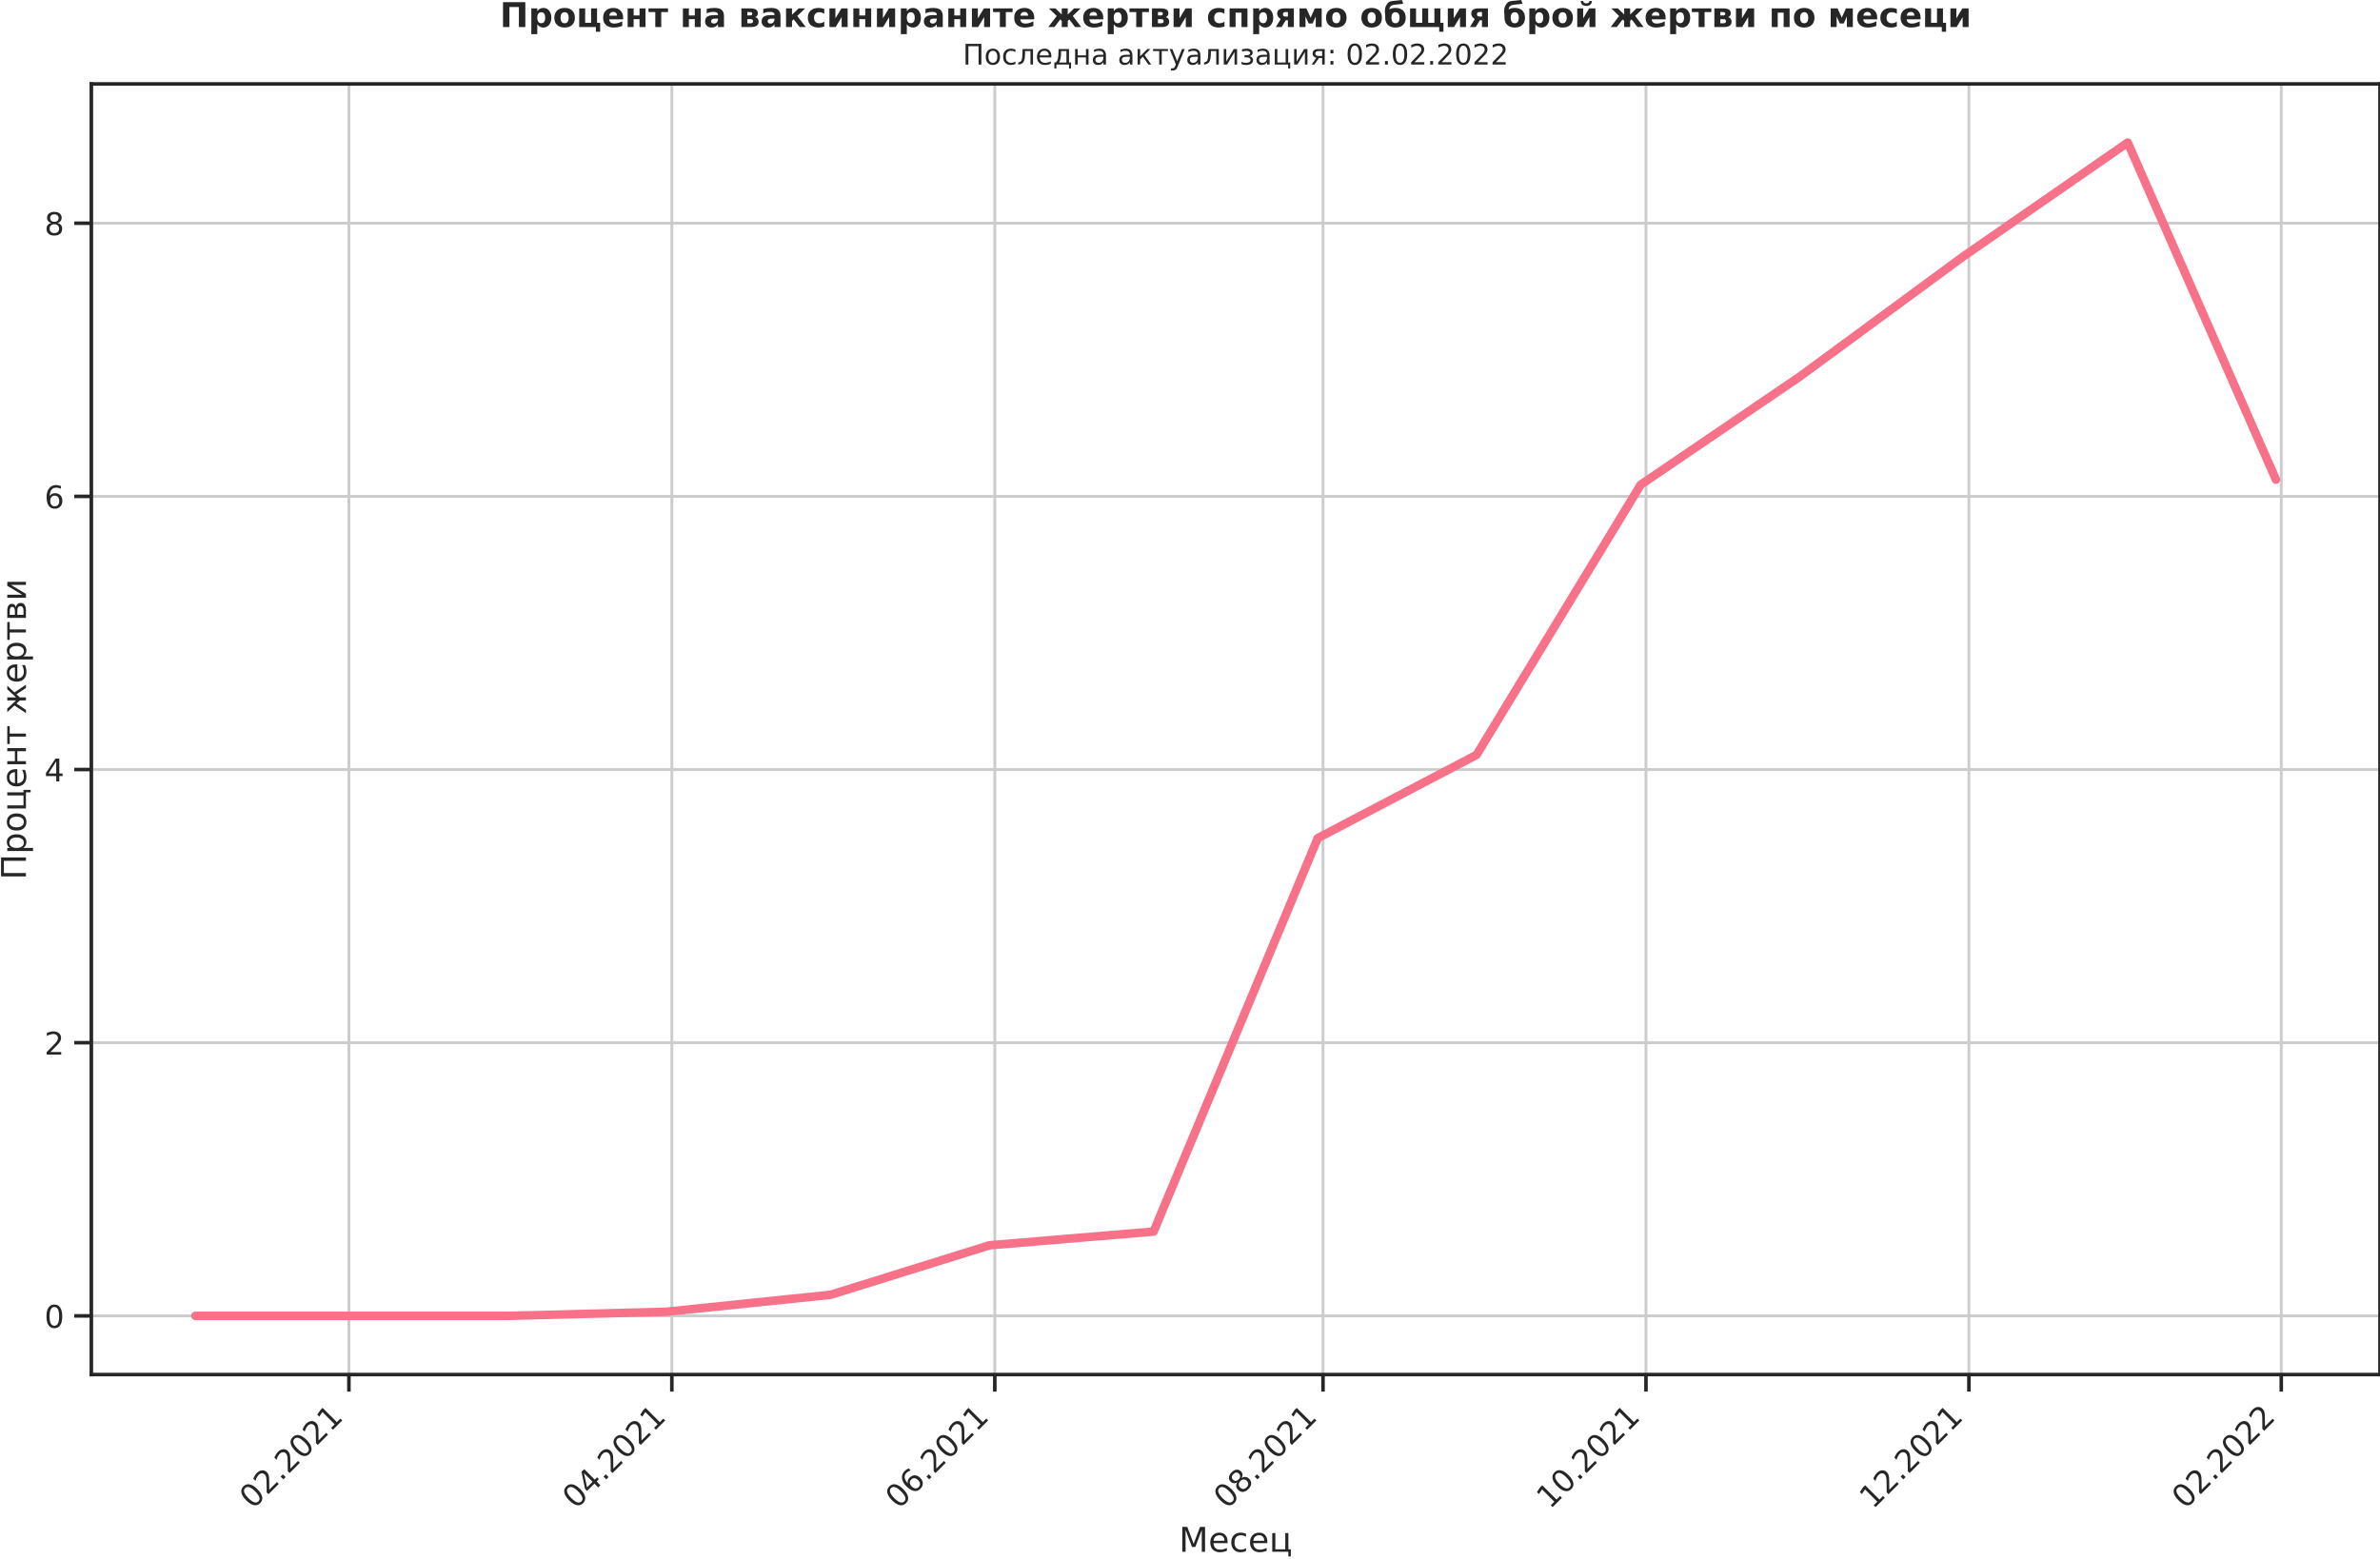
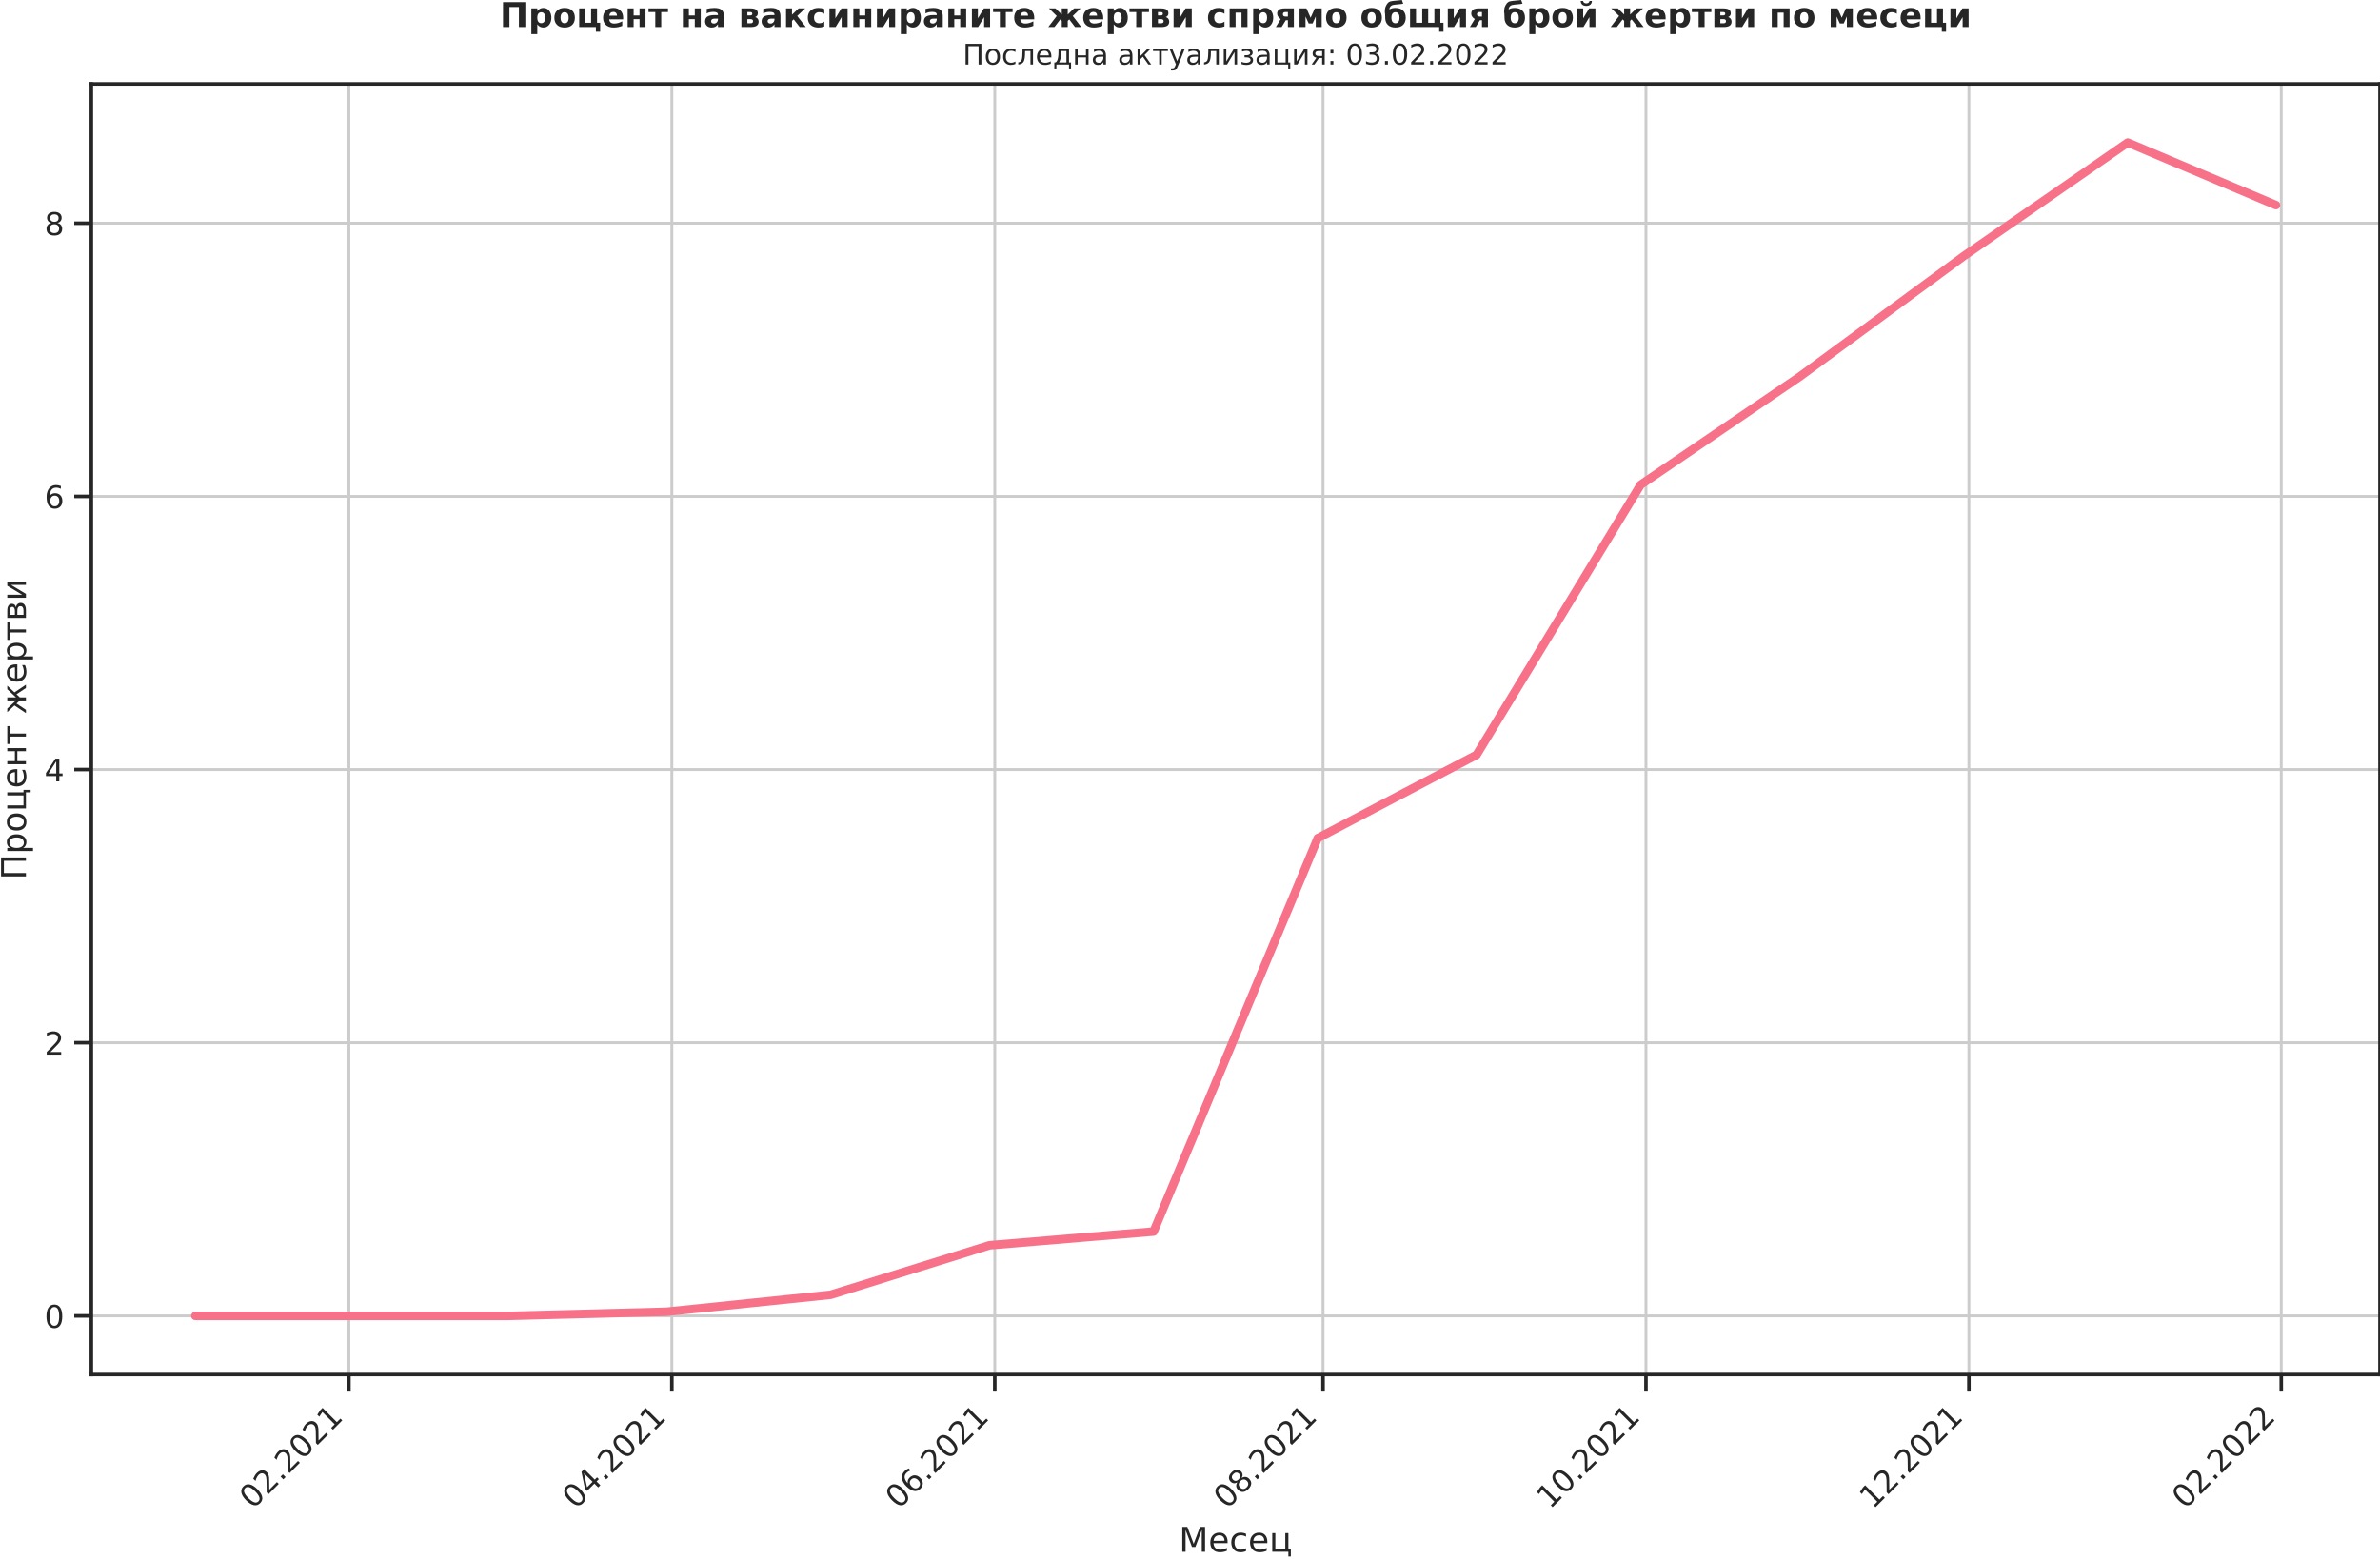
<svg xmlns="http://www.w3.org/2000/svg" xmlns:xlink="http://www.w3.org/1999/xlink" width="836.712pt" height="548.16pt" viewBox="0 0 836.712 548.16" version="1.1">
  <defs>
    <style type="text/css">*{stroke-linejoin: round; stroke-linecap: butt}</style>
  </defs>
  <g id="figure_1">
    <g id="patch_1">
-       <path d="M 0 548.16  L 836.712 548.16  L 836.712 0  L 0 0  L 0 548.16  z " style="fill: none" />
+       <path d="M -0 548.16  L 836.712 548.16  L 836.712 0  L -0 0  L -0 548.16  z " style="fill: none" />
    </g>
    <g id="axes_1">
      <g id="patch_2">
        <path d="M 32.112 483.354  L 836.712 483.354  L 836.712 29.51  L 32.112 29.51  L 32.112 483.354  z " style="fill: none" />
      </g>
      <g id="matplotlib.axis_1">
        <g id="xtick_1">
          <g id="line2d_1">
-             <path d="M 122.66 483.354  L 122.66 29.51  " clip-path="url(#p4690efb957)" style="fill: none; stroke: #cccccc; stroke-linecap: round" />
+             <path d="M 122.66 483.354  L 122.66 29.51  " clip-path="url(#p7718b9680e)" style="fill: none; stroke: #cccccc; stroke-linecap: round" />
          </g>
          <g id="line2d_2">
            <defs>
-               <path id="m6acdca058c" d="M 0 0  L 0 6  " style="stroke: #262626; stroke-width: 1.25" />
+               <path id="m97bc5e08f8" d="M 0 0  L 0 6  " style="stroke: #262626; stroke-width: 1.25" />
            </defs>
            <g>
-               <use xlink:href="#m6acdca058c" x="122.66" y="483.354" style="fill: #262626; stroke: #262626; stroke-width: 1.25" />
+               <use xlink:href="#m97bc5e08f8" x="122.66" y="483.354" style="fill: #262626; stroke: #262626; stroke-width: 1.25" />
            </g>
          </g>
          <g id="text_1">
            <g style="fill: #262626" transform="translate(88.87744 530.929)rotate(-45)scale(0.11 -0.11)">
              <defs>
                <path id="DejaVuSans-30" d="M 2034 4250  Q 1547 4250 1301 3770  Q 1056 3291 1056 2328  Q 1056 1369 1301 889  Q 1547 409 2034 409  Q 2525 409 2770 889  Q 3016 1369 3016 2328  Q 3016 3291 2770 3770  Q 2525 4250 2034 4250  z M 2034 4750  Q 2819 4750 3233 4129  Q 3647 3509 3647 2328  Q 3647 1150 3233 529  Q 2819 -91 2034 -91  Q 1250 -91 836 529  Q 422 1150 422 2328  Q 422 3509 836 4129  Q 1250 4750 2034 4750  z " transform="scale(0.015625)" />
                <path id="DejaVuSans-32" d="M 1228 531  L 3431 531  L 3431 0  L 469 0  L 469 531  Q 828 903 1448 1529  Q 2069 2156 2228 2338  Q 2531 2678 2651 2914  Q 2772 3150 2772 3378  Q 2772 3750 2511 3984  Q 2250 4219 1831 4219  Q 1534 4219 1204 4116  Q 875 4013 500 3803  L 500 4441  Q 881 4594 1212 4672  Q 1544 4750 1819 4750  Q 2544 4750 2975 4387  Q 3406 4025 3406 3419  Q 3406 3131 3298 2873  Q 3191 2616 2906 2266  Q 2828 2175 2409 1742  Q 1991 1309 1228 531  z " transform="scale(0.015625)" />
                <path id="DejaVuSans-2e" d="M 684 794  L 1344 794  L 1344 0  L 684 0  L 684 794  z " transform="scale(0.015625)" />
                <path id="DejaVuSans-31" d="M 794 531  L 1825 531  L 1825 4091  L 703 3866  L 703 4441  L 1819 4666  L 2450 4666  L 2450 531  L 3481 531  L 3481 0  L 794 0  L 794 531  z " transform="scale(0.015625)" />
              </defs>
              <use xlink:href="#DejaVuSans-30" />
              <use xlink:href="#DejaVuSans-32" x="63.623" />
              <use xlink:href="#DejaVuSans-2e" x="127.246" />
              <use xlink:href="#DejaVuSans-32" x="159.033" />
              <use xlink:href="#DejaVuSans-30" x="222.656" />
              <use xlink:href="#DejaVuSans-32" x="286.279" />
              <use xlink:href="#DejaVuSans-31" x="349.902" />
            </g>
          </g>
        </g>
        <g id="xtick_2">
          <g id="line2d_3">
-             <path d="M 236.194 483.354  L 236.194 29.51  " clip-path="url(#p4690efb957)" style="fill: none; stroke: #cccccc; stroke-linecap: round" />
+             <path d="M 236.194 483.354  L 236.194 29.51  " clip-path="url(#p7718b9680e)" style="fill: none; stroke: #cccccc; stroke-linecap: round" />
          </g>
          <g id="line2d_4">
            <g>
-               <use xlink:href="#m6acdca058c" x="236.194" y="483.354" style="fill: #262626; stroke: #262626; stroke-width: 1.25" />
+               <use xlink:href="#m97bc5e08f8" x="236.194" y="483.354" style="fill: #262626; stroke: #262626; stroke-width: 1.25" />
            </g>
          </g>
          <g id="text_2">
            <g style="fill: #262626" transform="translate(202.4111 530.929)rotate(-45)scale(0.11 -0.11)">
              <defs>
                <path id="DejaVuSans-34" d="M 2419 4116  L 825 1625  L 2419 1625  L 2419 4116  z M 2253 4666  L 3047 4666  L 3047 1625  L 3713 1625  L 3713 1100  L 3047 1100  L 3047 0  L 2419 0  L 2419 1100  L 313 1100  L 313 1709  L 2253 4666  z " transform="scale(0.015625)" />
              </defs>
              <use xlink:href="#DejaVuSans-30" />
              <use xlink:href="#DejaVuSans-34" x="63.623" />
              <use xlink:href="#DejaVuSans-2e" x="127.246" />
              <use xlink:href="#DejaVuSans-32" x="159.033" />
              <use xlink:href="#DejaVuSans-30" x="222.656" />
              <use xlink:href="#DejaVuSans-32" x="286.279" />
              <use xlink:href="#DejaVuSans-31" x="349.902" />
            </g>
          </g>
        </g>
        <g id="xtick_3">
          <g id="line2d_5">
-             <path d="M 349.728 483.354  L 349.728 29.51  " clip-path="url(#p4690efb957)" style="fill: none; stroke: #cccccc; stroke-linecap: round" />
+             <path d="M 349.728 483.354  L 349.728 29.51  " clip-path="url(#p7718b9680e)" style="fill: none; stroke: #cccccc; stroke-linecap: round" />
          </g>
          <g id="line2d_6">
            <g>
-               <use xlink:href="#m6acdca058c" x="349.728" y="483.354" style="fill: #262626; stroke: #262626; stroke-width: 1.25" />
+               <use xlink:href="#m97bc5e08f8" x="349.728" y="483.354" style="fill: #262626; stroke: #262626; stroke-width: 1.25" />
            </g>
          </g>
          <g id="text_3">
            <g style="fill: #262626" transform="translate(315.9448 530.929)rotate(-45)scale(0.11 -0.11)">
              <defs>
                <path id="DejaVuSans-36" d="M 2113 2584  Q 1688 2584 1439 2293  Q 1191 2003 1191 1497  Q 1191 994 1439 701  Q 1688 409 2113 409  Q 2538 409 2786 701  Q 3034 994 3034 1497  Q 3034 2003 2786 2293  Q 2538 2584 2113 2584  z M 3366 4563  L 3366 3988  Q 3128 4100 2886 4159  Q 2644 4219 2406 4219  Q 1781 4219 1451 3797  Q 1122 3375 1075 2522  Q 1259 2794 1537 2939  Q 1816 3084 2150 3084  Q 2853 3084 3261 2657  Q 3669 2231 3669 1497  Q 3669 778 3244 343  Q 2819 -91 2113 -91  Q 1303 -91 875 529  Q 447 1150 447 2328  Q 447 3434 972 4092  Q 1497 4750 2381 4750  Q 2619 4750 2861 4703  Q 3103 4656 3366 4563  z " transform="scale(0.015625)" />
              </defs>
              <use xlink:href="#DejaVuSans-30" />
              <use xlink:href="#DejaVuSans-36" x="63.623" />
              <use xlink:href="#DejaVuSans-2e" x="127.246" />
              <use xlink:href="#DejaVuSans-32" x="159.033" />
              <use xlink:href="#DejaVuSans-30" x="222.656" />
              <use xlink:href="#DejaVuSans-32" x="286.279" />
              <use xlink:href="#DejaVuSans-31" x="349.902" />
            </g>
          </g>
        </g>
        <g id="xtick_4">
          <g id="line2d_7">
-             <path d="M 465.122 483.354  L 465.122 29.51  " clip-path="url(#p4690efb957)" style="fill: none; stroke: #cccccc; stroke-linecap: round" />
+             <path d="M 465.122 483.354  L 465.122 29.51  " clip-path="url(#p7718b9680e)" style="fill: none; stroke: #cccccc; stroke-linecap: round" />
          </g>
          <g id="line2d_8">
            <g>
-               <use xlink:href="#m6acdca058c" x="465.122" y="483.354" style="fill: #262626; stroke: #262626; stroke-width: 1.25" />
+               <use xlink:href="#m97bc5e08f8" x="465.122" y="483.354" style="fill: #262626; stroke: #262626; stroke-width: 1.25" />
            </g>
          </g>
          <g id="text_4">
            <g style="fill: #262626" transform="translate(431.3396 530.929)rotate(-45)scale(0.11 -0.11)">
              <defs>
                <path id="DejaVuSans-38" d="M 2034 2216  Q 1584 2216 1326 1975  Q 1069 1734 1069 1313  Q 1069 891 1326 650  Q 1584 409 2034 409  Q 2484 409 2743 651  Q 3003 894 3003 1313  Q 3003 1734 2745 1975  Q 2488 2216 2034 2216  z M 1403 2484  Q 997 2584 770 2862  Q 544 3141 544 3541  Q 544 4100 942 4425  Q 1341 4750 2034 4750  Q 2731 4750 3128 4425  Q 3525 4100 3525 3541  Q 3525 3141 3298 2862  Q 3072 2584 2669 2484  Q 3125 2378 3379 2068  Q 3634 1759 3634 1313  Q 3634 634 3220 271  Q 2806 -91 2034 -91  Q 1263 -91 848 271  Q 434 634 434 1313  Q 434 1759 690 2068  Q 947 2378 1403 2484  z M 1172 3481  Q 1172 3119 1398 2916  Q 1625 2713 2034 2713  Q 2441 2713 2670 2916  Q 2900 3119 2900 3481  Q 2900 3844 2670 4047  Q 2441 4250 2034 4250  Q 1625 4250 1398 4047  Q 1172 3844 1172 3481  z " transform="scale(0.015625)" />
              </defs>
              <use xlink:href="#DejaVuSans-30" />
              <use xlink:href="#DejaVuSans-38" x="63.623" />
              <use xlink:href="#DejaVuSans-2e" x="127.246" />
              <use xlink:href="#DejaVuSans-32" x="159.033" />
              <use xlink:href="#DejaVuSans-30" x="222.656" />
              <use xlink:href="#DejaVuSans-32" x="286.279" />
              <use xlink:href="#DejaVuSans-31" x="349.902" />
            </g>
          </g>
        </g>
        <g id="xtick_5">
          <g id="line2d_9">
-             <path d="M 578.656 483.354  L 578.656 29.51  " clip-path="url(#p4690efb957)" style="fill: none; stroke: #cccccc; stroke-linecap: round" />
+             <path d="M 578.656 483.354  L 578.656 29.51  " clip-path="url(#p7718b9680e)" style="fill: none; stroke: #cccccc; stroke-linecap: round" />
          </g>
          <g id="line2d_10">
            <g>
-               <use xlink:href="#m6acdca058c" x="578.656" y="483.354" style="fill: #262626; stroke: #262626; stroke-width: 1.25" />
+               <use xlink:href="#m97bc5e08f8" x="578.656" y="483.354" style="fill: #262626; stroke: #262626; stroke-width: 1.25" />
            </g>
          </g>
          <g id="text_5">
            <g style="fill: #262626" transform="translate(544.8733 530.929)rotate(-45)scale(0.11 -0.11)">
              <use xlink:href="#DejaVuSans-31" />
              <use xlink:href="#DejaVuSans-30" x="63.623" />
              <use xlink:href="#DejaVuSans-2e" x="127.246" />
              <use xlink:href="#DejaVuSans-32" x="159.033" />
              <use xlink:href="#DejaVuSans-30" x="222.656" />
              <use xlink:href="#DejaVuSans-32" x="286.279" />
              <use xlink:href="#DejaVuSans-31" x="349.902" />
            </g>
          </g>
        </g>
        <g id="xtick_6">
          <g id="line2d_11">
-             <path d="M 692.19 483.354  L 692.19 29.51  " clip-path="url(#p4690efb957)" style="fill: none; stroke: #cccccc; stroke-linecap: round" />
+             <path d="M 692.19 483.354  L 692.19 29.51  " clip-path="url(#p7718b9680e)" style="fill: none; stroke: #cccccc; stroke-linecap: round" />
          </g>
          <g id="line2d_12">
            <g>
-               <use xlink:href="#m6acdca058c" x="692.19" y="483.354" style="fill: #262626; stroke: #262626; stroke-width: 1.25" />
+               <use xlink:href="#m97bc5e08f8" x="692.19" y="483.354" style="fill: #262626; stroke: #262626; stroke-width: 1.25" />
            </g>
          </g>
          <g id="text_6">
            <g style="fill: #262626" transform="translate(658.4069 530.929)rotate(-45)scale(0.11 -0.11)">
              <use xlink:href="#DejaVuSans-31" />
              <use xlink:href="#DejaVuSans-32" x="63.623" />
              <use xlink:href="#DejaVuSans-2e" x="127.246" />
              <use xlink:href="#DejaVuSans-32" x="159.033" />
              <use xlink:href="#DejaVuSans-30" x="222.656" />
              <use xlink:href="#DejaVuSans-32" x="286.279" />
              <use xlink:href="#DejaVuSans-31" x="349.902" />
            </g>
          </g>
        </g>
        <g id="xtick_7">
          <g id="line2d_13">
-             <path d="M 802.001 483.354  L 802.001 29.51  " clip-path="url(#p4690efb957)" style="fill: none; stroke: #cccccc; stroke-linecap: round" />
+             <path d="M 802.001 483.354  L 802.001 29.51  " clip-path="url(#p7718b9680e)" style="fill: none; stroke: #cccccc; stroke-linecap: round" />
          </g>
          <g id="line2d_14">
            <g>
-               <use xlink:href="#m6acdca058c" x="802.001" y="483.354" style="fill: #262626; stroke: #262626; stroke-width: 1.25" />
+               <use xlink:href="#m97bc5e08f8" x="802.001" y="483.354" style="fill: #262626; stroke: #262626; stroke-width: 1.25" />
            </g>
          </g>
          <g id="text_7">
            <g style="fill: #262626" transform="translate(768.2182 530.929)rotate(-45)scale(0.11 -0.11)">
              <use xlink:href="#DejaVuSans-30" />
              <use xlink:href="#DejaVuSans-32" x="63.623" />
              <use xlink:href="#DejaVuSans-2e" x="127.246" />
              <use xlink:href="#DejaVuSans-32" x="159.033" />
              <use xlink:href="#DejaVuSans-30" x="222.656" />
              <use xlink:href="#DejaVuSans-32" x="286.279" />
              <use xlink:href="#DejaVuSans-32" x="349.902" />
            </g>
          </g>
        </g>
        <g id="text_8">
          <g style="fill: #262626" transform="translate(414.4691 545.6648)scale(0.12 -0.12)">
            <defs>
              <path id="DejaVuSans-41c" d="M 628 4666  L 1569 4666  L 2759 1491  L 3956 4666  L 4897 4666  L 4897 0  L 4281 0  L 4281 4097  L 3078 897  L 2444 897  L 1241 4097  L 1241 0  L 628 0  L 628 4666  z " transform="scale(0.015625)" />
              <path id="DejaVuSans-435" d="M 3597 1894  L 3597 1613  L 953 1613  Q 991 1019 1311 708  Q 1631 397 2203 397  Q 2534 397 2845 478  Q 3156 559 3463 722  L 3463 178  Q 3153 47 2828 -22  Q 2503 -91 2169 -91  Q 1331 -91 842 396  Q 353 884 353 1716  Q 353 2575 817 3079  Q 1281 3584 2069 3584  Q 2775 3584 3186 3129  Q 3597 2675 3597 1894  z M 3022 2063  Q 3016 2534 2758 2815  Q 2500 3097 2075 3097  Q 1594 3097 1305 2825  Q 1016 2553 972 2059  L 3022 2063  z " transform="scale(0.015625)" />
              <path id="DejaVuSans-441" d="M 3122 3366  L 3122 2828  Q 2878 2963 2633 3030  Q 2388 3097 2138 3097  Q 1578 3097 1268 2742  Q 959 2388 959 1747  Q 959 1106 1268 751  Q 1578 397 2138 397  Q 2388 397 2633 464  Q 2878 531 3122 666  L 3122 134  Q 2881 22 2623 -34  Q 2366 -91 2075 -91  Q 1284 -91 818 406  Q 353 903 353 1747  Q 353 2603 823 3093  Q 1294 3584 2113 3584  Q 2378 3584 2631 3529  Q 2884 3475 3122 3366  z " transform="scale(0.015625)" />
              <path id="DejaVuSans-446" d="M 3603 0  L 581 0  L 581 3500  L 1159 3500  L 1159 459  L 3025 459  L 3025 3500  L 3603 3500  L 3603 459  L 4063 459  L 4063 -884  L 3603 -884  L 3603 0  z " transform="scale(0.015625)" />
            </defs>
            <use xlink:href="#DejaVuSans-41c" />
            <use xlink:href="#DejaVuSans-435" x="86.279" />
            <use xlink:href="#DejaVuSans-441" x="147.803" />
            <use xlink:href="#DejaVuSans-435" x="202.783" />
            <use xlink:href="#DejaVuSans-446" x="264.307" />
          </g>
        </g>
      </g>
      <g id="matplotlib.axis_2">
        <g id="ytick_1">
          <g id="line2d_15">
-             <path d="M 32.112 462.724  L 836.712 462.724  " clip-path="url(#p4690efb957)" style="fill: none; stroke: #cccccc; stroke-linecap: round" />
+             <path d="M 32.112 462.724  L 836.712 462.724  " clip-path="url(#p7718b9680e)" style="fill: none; stroke: #cccccc; stroke-linecap: round" />
          </g>
          <g id="line2d_16">
            <defs>
-               <path id="m2f43f74f07" d="M 0 0  L -6 0  " style="stroke: #262626; stroke-width: 1.25" />
+               <path id="m92b6f3d26e" d="M 0 0  L -6 0  " style="stroke: #262626; stroke-width: 1.25" />
            </defs>
            <g>
-               <use xlink:href="#m2f43f74f07" x="32.112" y="462.724" style="fill: #262626; stroke: #262626; stroke-width: 1.25" />
+               <use xlink:href="#m92b6f3d26e" x="32.112" y="462.724" style="fill: #262626; stroke: #262626; stroke-width: 1.25" />
            </g>
          </g>
          <g id="text_9">
            <g style="fill: #262626" transform="translate(15.61375 466.9035)scale(0.11 -0.11)">
              <use xlink:href="#DejaVuSans-30" />
            </g>
          </g>
        </g>
        <g id="ytick_2">
          <g id="line2d_17">
-             <path d="M 32.112 366.666  L 836.712 366.666  " clip-path="url(#p4690efb957)" style="fill: none; stroke: #cccccc; stroke-linecap: round" />
+             <path d="M 32.112 366.666  L 836.712 366.666  " clip-path="url(#p7718b9680e)" style="fill: none; stroke: #cccccc; stroke-linecap: round" />
          </g>
          <g id="line2d_18">
            <g>
-               <use xlink:href="#m2f43f74f07" x="32.112" y="366.666" style="fill: #262626; stroke: #262626; stroke-width: 1.25" />
+               <use xlink:href="#m92b6f3d26e" x="32.112" y="366.666" style="fill: #262626; stroke: #262626; stroke-width: 1.25" />
            </g>
          </g>
          <g id="text_10">
            <g style="fill: #262626" transform="translate(15.61375 370.8453)scale(0.11 -0.11)">
              <use xlink:href="#DejaVuSans-32" />
            </g>
          </g>
        </g>
        <g id="ytick_3">
          <g id="line2d_19">
-             <path d="M 32.112 270.608  L 836.712 270.608  " clip-path="url(#p4690efb957)" style="fill: none; stroke: #cccccc; stroke-linecap: round" />
+             <path d="M 32.112 270.608  L 836.712 270.608  " clip-path="url(#p7718b9680e)" style="fill: none; stroke: #cccccc; stroke-linecap: round" />
          </g>
          <g id="line2d_20">
            <g>
-               <use xlink:href="#m2f43f74f07" x="32.112" y="270.608" style="fill: #262626; stroke: #262626; stroke-width: 1.25" />
+               <use xlink:href="#m92b6f3d26e" x="32.112" y="270.608" style="fill: #262626; stroke: #262626; stroke-width: 1.25" />
            </g>
          </g>
          <g id="text_11">
            <g style="fill: #262626" transform="translate(15.61375 274.787)scale(0.11 -0.11)">
              <use xlink:href="#DejaVuSans-34" />
            </g>
          </g>
        </g>
        <g id="ytick_4">
          <g id="line2d_21">
-             <path d="M 32.112 174.55  L 836.712 174.55  " clip-path="url(#p4690efb957)" style="fill: none; stroke: #cccccc; stroke-linecap: round" />
+             <path d="M 32.112 174.55  L 836.712 174.55  " clip-path="url(#p7718b9680e)" style="fill: none; stroke: #cccccc; stroke-linecap: round" />
          </g>
          <g id="line2d_22">
            <g>
-               <use xlink:href="#m2f43f74f07" x="32.112" y="174.55" style="fill: #262626; stroke: #262626; stroke-width: 1.25" />
+               <use xlink:href="#m92b6f3d26e" x="32.112" y="174.55" style="fill: #262626; stroke: #262626; stroke-width: 1.25" />
            </g>
          </g>
          <g id="text_12">
            <g style="fill: #262626" transform="translate(15.61375 178.7287)scale(0.11 -0.11)">
              <use xlink:href="#DejaVuSans-36" />
            </g>
          </g>
        </g>
        <g id="ytick_5">
          <g id="line2d_23">
-             <path d="M 32.112 78.491  L 836.712 78.491  " clip-path="url(#p4690efb957)" style="fill: none; stroke: #cccccc; stroke-linecap: round" />
+             <path d="M 32.112 78.491  L 836.712 78.491  " clip-path="url(#p7718b9680e)" style="fill: none; stroke: #cccccc; stroke-linecap: round" />
          </g>
          <g id="line2d_24">
            <g>
-               <use xlink:href="#m2f43f74f07" x="32.112" y="78.491" style="fill: #262626; stroke: #262626; stroke-width: 1.25" />
+               <use xlink:href="#m92b6f3d26e" x="32.112" y="78.491" style="fill: #262626; stroke: #262626; stroke-width: 1.25" />
            </g>
          </g>
          <g id="text_13">
            <g style="fill: #262626" transform="translate(15.61375 82.6704)scale(0.11 -0.11)">
              <use xlink:href="#DejaVuSans-38" />
            </g>
          </g>
        </g>
        <g id="text_14">
          <g style="fill: #262626" transform="translate(9.118125 309.3612)rotate(-90)scale(0.12 -0.12)">
            <defs>
              <path id="DejaVuSans-41f" d="M 4184 4666  L 4184 0  L 3553 0  L 3553 4134  L 1259 4134  L 1259 0  L 628 0  L 628 4666  L 4184 4666  z " transform="scale(0.015625)" />
              <path id="DejaVuSans-440" d="M 1159 525  L 1159 -1331  L 581 -1331  L 581 3500  L 1159 3500  L 1159 2969  Q 1341 3281 1617 3432  Q 1894 3584 2278 3584  Q 2916 3584 3314 3078  Q 3713 2572 3713 1747  Q 3713 922 3314 415  Q 2916 -91 2278 -91  Q 1894 -91 1617 61  Q 1341 213 1159 525  z M 3116 1747  Q 3116 2381 2855 2742  Q 2594 3103 2138 3103  Q 1681 3103 1420 2742  Q 1159 2381 1159 1747  Q 1159 1113 1420 752  Q 1681 391 2138 391  Q 2594 391 2855 752  Q 3116 1113 3116 1747  z " transform="scale(0.015625)" />
              <path id="DejaVuSans-43e" d="M 1959 3097  Q 1497 3097 1228 2736  Q 959 2375 959 1747  Q 959 1119 1226 758  Q 1494 397 1959 397  Q 2419 397 2687 759  Q 2956 1122 2956 1747  Q 2956 2369 2687 2733  Q 2419 3097 1959 3097  z M 1959 3584  Q 2709 3584 3137 3096  Q 3566 2609 3566 1747  Q 3566 888 3137 398  Q 2709 -91 1959 -91  Q 1206 -91 779 398  Q 353 888 353 1747  Q 353 2609 779 3096  Q 1206 3584 1959 3584  z " transform="scale(0.015625)" />
              <path id="DejaVuSans-43d" d="M 581 3500  L 1159 3500  L 1159 2072  L 3025 2072  L 3025 3500  L 3603 3500  L 3603 0  L 3025 0  L 3025 1613  L 1159 1613  L 1159 0  L 581 0  L 581 3500  z " transform="scale(0.015625)" />
              <path id="DejaVuSans-442" d="M 188 3500  L 3541 3500  L 3541 3041  L 2147 3041  L 2147 0  L 1581 0  L 1581 3041  L 188 3041  L 188 3500  z " transform="scale(0.015625)" />
              <path id="DejaVuSans-20" transform="scale(0.015625)" />
              <path id="DejaVuSans-436" d="M 2597 3500  L 3169 3500  L 3169 1856  L 4697 3500  L 5366 3500  L 4109 2153  L 5547 0  L 4931 0  L 3753 1769  L 3169 1141  L 3169 0  L 2597 0  L 2597 1141  L 2013 1769  L 834 0  L 219 0  L 1656 2153  L 400 3500  L 1069 3500  L 2597 1856  L 2597 3500  z " transform="scale(0.015625)" />
              <path id="DejaVuSans-432" d="M 1156 1613  L 1156 459  L 1975 459  Q 2369 459 2575 607  Q 2781 756 2781 1038  Q 2781 1319 2575 1466  Q 2369 1613 1975 1613  L 1156 1613  z M 1156 3041  L 1156 2072  L 1913 2072  Q 2238 2072 2444 2201  Q 2650 2331 2650 2563  Q 2650 2794 2444 2917  Q 2238 3041 1913 3041  L 1156 3041  z M 581 3500  L 1950 3500  Q 2566 3500 2897 3275  Q 3228 3050 3228 2634  Q 3228 2313 3059 2123  Q 2891 1934 2559 1888  Q 2956 1813 3175 1575  Q 3394 1338 3394 981  Q 3394 513 3033 256  Q 2672 0 2003 0  L 581 0  L 581 3500  z " transform="scale(0.015625)" />
              <path id="DejaVuSans-438" d="M 3578 3500  L 3578 0  L 3006 0  L 3006 2809  L 1319 0  L 581 0  L 581 3500  L 1153 3500  L 1153 697  L 2838 3500  L 3578 3500  z " transform="scale(0.015625)" />
            </defs>
            <use xlink:href="#DejaVuSans-41f" />
            <use xlink:href="#DejaVuSans-440" x="75.195" />
            <use xlink:href="#DejaVuSans-43e" x="138.672" />
            <use xlink:href="#DejaVuSans-446" x="199.854" />
            <use xlink:href="#DejaVuSans-435" x="267.92" />
            <use xlink:href="#DejaVuSans-43d" x="329.443" />
            <use xlink:href="#DejaVuSans-442" x="394.824" />
            <use xlink:href="#DejaVuSans-20" x="453.076" />
            <use xlink:href="#DejaVuSans-436" x="484.863" />
            <use xlink:href="#DejaVuSans-435" x="574.951" />
            <use xlink:href="#DejaVuSans-440" x="636.475" />
            <use xlink:href="#DejaVuSans-442" x="699.951" />
            <use xlink:href="#DejaVuSans-432" x="758.203" />
            <use xlink:href="#DejaVuSans-438" x="817.139" />
          </g>
        </g>
      </g>
      <g id="line2d_25">
-         <path d="M 68.685 462.724  L 120.799 462.724  L 178.496 462.724  L 234.333 461.269  L 292.03 455.301  L 347.866 437.903  L 405.564 433.077  L 463.261 294.737  L 519.097 265.444  L 576.795 170.467  L 632.631 132.504  L 690.329 90.101  L 748.026 50.139  L 800.14 168.668  " clip-path="url(#p4690efb957)" style="fill: none; stroke: #f77189; stroke-width: 3; stroke-linecap: round" />
+         <path d="M 68.685 462.724  L 120.799 462.724  L 178.496 462.724  L 234.333 461.269  L 292.03 455.301  L 347.866 437.903  L 405.564 433.077  L 463.261 294.737  L 519.097 265.444  L 576.795 170.467  L 632.631 132.504  L 690.329 90.101  L 748.026 50.139  L 800.14 72.126  " clip-path="url(#p7718b9680e)" style="fill: none; stroke: #f77189; stroke-width: 3; stroke-linecap: round" />
      </g>
      <g id="patch_3">
        <path d="M 32.112 483.354  L 32.112 29.51  " style="fill: none; stroke: #262626; stroke-width: 1.25; stroke-linejoin: miter; stroke-linecap: square" />
      </g>
      <g id="patch_4">
        <path d="M 836.712 483.354  L 836.712 29.51  " style="fill: none; stroke: #262626; stroke-width: 1.25; stroke-linejoin: miter; stroke-linecap: square" />
      </g>
      <g id="patch_5">
        <path d="M 32.112 483.354  L 836.712 483.354  " style="fill: none; stroke: #262626; stroke-width: 1.25; stroke-linejoin: miter; stroke-linecap: square" />
      </g>
      <g id="patch_6">
        <path d="M 32.112 29.51  L 836.712 29.51  " style="fill: none; stroke: #262626; stroke-width: 1.25; stroke-linejoin: miter; stroke-linecap: square" />
      </g>
      <g id="text_15">
        <g style="fill: #262626" transform="translate(338.4806 22.70235)scale(0.09996 -0.09996)">
          <defs>
            <path id="DejaVuSans-43b" d="M 238 0  L 238 478  Q 806 566 981 959  Q 1194 1513 1194 2928  L 1194 3500  L 3559 3500  L 3559 0  L 2984 0  L 2984 3041  L 1769 3041  L 1769 2694  Q 1769 1344 1494 738  Q 1200 91 238 0  z " transform="scale(0.015625)" />
            <path id="DejaVuSans-434" d="M 1384 459  L 3053 459  L 3053 3041  L 1844 3041  L 1844 2603  Q 1844 1316 1475 628  L 1384 459  z M 550 459  Q 834 584 959 850  Q 1266 1509 1266 2838  L 1266 3500  L 3631 3500  L 3631 459  L 4091 459  L 4091 -884  L 3631 -884  L 3631 0  L 794 0  L 794 -884  L 334 -884  L 334 459  L 550 459  z " transform="scale(0.015625)" />
            <path id="DejaVuSans-430" d="M 2194 1759  Q 1497 1759 1228 1600  Q 959 1441 959 1056  Q 959 750 1161 570  Q 1363 391 1709 391  Q 2188 391 2477 730  Q 2766 1069 2766 1631  L 2766 1759  L 2194 1759  z M 3341 1997  L 3341 0  L 2766 0  L 2766 531  Q 2569 213 2275 61  Q 1981 -91 1556 -91  Q 1019 -91 701 211  Q 384 513 384 1019  Q 384 1609 779 1909  Q 1175 2209 1959 2209  L 2766 2209  L 2766 2266  Q 2766 2663 2505 2880  Q 2244 3097 1772 3097  Q 1472 3097 1187 3025  Q 903 2953 641 2809  L 641 3341  Q 956 3463 1253 3523  Q 1550 3584 1831 3584  Q 2591 3584 2966 3190  Q 3341 2797 3341 1997  z " transform="scale(0.015625)" />
            <path id="DejaVuSans-43a" d="M 581 3500  L 1153 3500  L 1153 1856  L 2775 3500  L 3481 3500  L 2144 2147  L 3653 0  L 3009 0  L 1769 1766  L 1153 1141  L 1153 0  L 581 0  L 581 3500  z " transform="scale(0.015625)" />
            <path id="DejaVuSans-443" d="M 2059 -325  Q 1816 -950 1584 -1140  Q 1353 -1331 966 -1331  L 506 -1331  L 506 -850  L 844 -850  Q 1081 -850 1212 -737  Q 1344 -625 1503 -206  L 1606 56  L 191 3500  L 800 3500  L 1894 763  L 2988 3500  L 3597 3500  L 2059 -325  z " transform="scale(0.015625)" />
            <path id="DejaVuSans-437" d="M 2206 1888  Q 2594 1813 2809 1584  Q 3025 1356 3025 1019  Q 3025 478 2622 193  Q 2219 -91 1475 -91  Q 1225 -91 961 -47  Q 697 -3 416 84  L 416 619  Q 638 503 903 445  Q 1169 388 1459 388  Q 1931 388 2195 563  Q 2459 738 2459 1019  Q 2459 1294 2225 1461  Q 1991 1628 1563 1628  L 1100 1628  L 1100 2103  L 1584 2103  Q 1947 2103 2158 2242  Q 2369 2381 2369 2600  Q 2369 2800 2151 2944  Q 1934 3088 1563 3088  Q 1341 3088 1089 3047  Q 838 3006 534 2916  L 534 3438  Q 841 3513 1106 3550  Q 1372 3588 1609 3588  Q 2222 3588 2576 3342  Q 2931 3097 2931 2656  Q 2931 2366 2743 2164  Q 2556 1963 2206 1888  z " transform="scale(0.015625)" />
            <path id="DejaVuSans-44f" d="M 1181 2491  Q 1181 2231 1381 2084  Q 1581 1938 1953 1938  L 2728 1938  L 2728 3041  L 1953 3041  Q 1581 3041 1381 2897  Q 1181 2753 1181 2491  z M 363 0  L 1431 1534  Q 1069 1616 828 1830  Q 588 2044 588 2491  Q 588 2997 923 3248  Q 1259 3500 1938 3500  L 3306 3500  L 3306 0  L 2728 0  L 2728 1478  L 2013 1478  L 981 0  L 363 0  z " transform="scale(0.015625)" />
            <path id="DejaVuSans-3a" d="M 750 794  L 1409 794  L 1409 0  L 750 0  L 750 794  z M 750 3309  L 1409 3309  L 1409 2516  L 750 2516  L 750 3309  z " transform="scale(0.015625)" />
+             <path id="DejaVuSans-33" d="M 2597 2516  Q 3050 2419 3304 2112  Q 3559 1806 3559 1356  Q 3559 666 3084 287  Q 2609 -91 1734 -91  Q 1441 -91 1130 -33  Q 819 25 488 141  L 488 750  Q 750 597 1062 519  Q 1375 441 1716 441  Q 2309 441 2620 675  Q 2931 909 2931 1356  Q 2931 1769 2642 2001  Q 2353 2234 1838 2234  L 1294 2234  L 1294 2753  L 1863 2753  Q 2328 2753 2575 2939  Q 2822 3125 2822 3475  Q 2822 3834 2567 4026  Q 2313 4219 1838 4219  Q 1578 4219 1281 4162  Q 984 4106 628 3988  L 628 4550  Q 988 4650 1302 4700  Q 1616 4750 1894 4750  Q 2613 4750 3031 4423  Q 3450 4097 3450 3541  Q 3450 3153 3228 2886  Q 3006 2619 2597 2516  z " transform="scale(0.015625)" />
          </defs>
          <use xlink:href="#DejaVuSans-41f" />
          <use xlink:href="#DejaVuSans-43e" x="75.195" />
          <use xlink:href="#DejaVuSans-441" x="136.377" />
          <use xlink:href="#DejaVuSans-43b" x="191.357" />
          <use xlink:href="#DejaVuSans-435" x="255.273" />
          <use xlink:href="#DejaVuSans-434" x="316.797" />
          <use xlink:href="#DejaVuSans-43d" x="385.938" />
          <use xlink:href="#DejaVuSans-430" x="451.318" />
          <use xlink:href="#DejaVuSans-20" x="512.598" />
          <use xlink:href="#DejaVuSans-430" x="544.385" />
          <use xlink:href="#DejaVuSans-43a" x="605.664" />
          <use xlink:href="#DejaVuSans-442" x="666.064" />
          <use xlink:href="#DejaVuSans-443" x="724.316" />
          <use xlink:href="#DejaVuSans-430" x="783.496" />
          <use xlink:href="#DejaVuSans-43b" x="844.775" />
          <use xlink:href="#DejaVuSans-438" x="908.691" />
          <use xlink:href="#DejaVuSans-437" x="973.682" />
          <use xlink:href="#DejaVuSans-430" x="1026.855" />
          <use xlink:href="#DejaVuSans-446" x="1088.135" />
          <use xlink:href="#DejaVuSans-438" x="1156.201" />
          <use xlink:href="#DejaVuSans-44f" x="1221.191" />
          <use xlink:href="#DejaVuSans-3a" x="1281.348" />
          <use xlink:href="#DejaVuSans-20" x="1315.039" />
          <use xlink:href="#DejaVuSans-30" x="1346.826" />
-           <use xlink:href="#DejaVuSans-32" x="1410.449" />
+           <use xlink:href="#DejaVuSans-33" x="1410.449" />
          <use xlink:href="#DejaVuSans-2e" x="1474.072" />
          <use xlink:href="#DejaVuSans-30" x="1505.859" />
          <use xlink:href="#DejaVuSans-32" x="1569.482" />
          <use xlink:href="#DejaVuSans-2e" x="1633.105" />
          <use xlink:href="#DejaVuSans-32" x="1664.893" />
          <use xlink:href="#DejaVuSans-30" x="1728.516" />
          <use xlink:href="#DejaVuSans-32" x="1792.139" />
          <use xlink:href="#DejaVuSans-32" x="1855.762" />
        </g>
      </g>
      <g id="text_16">
        <g style="fill: #262626" transform="translate(175.7403 9.51)scale(0.12 -0.12)">
          <defs>
            <path id="DejaVuSans-Bold-41f" d="M 4769 4666  L 4769 0  L 3566 0  L 3566 3756  L 1791 3756  L 1791 0  L 588 0  L 588 4666  L 4769 4666  z " transform="scale(0.015625)" />
            <path id="DejaVuSans-Bold-440" d="M 1656 506  L 1656 -1331  L 538 -1331  L 538 3500  L 1656 3500  L 1656 2988  Q 1888 3294 2169 3439  Q 2450 3584 2816 3584  Q 3463 3584 3878 3070  Q 4294 2556 4294 1747  Q 4294 938 3878 423  Q 3463 -91 2816 -91  Q 2450 -91 2169 54  Q 1888 200 1656 506  z M 2400 2772  Q 2041 2772 1848 2508  Q 1656 2244 1656 1747  Q 1656 1250 1848 986  Q 2041 722 2400 722  Q 2759 722 2948 984  Q 3138 1247 3138 1747  Q 3138 2247 2948 2509  Q 2759 2772 2400 2772  z " transform="scale(0.015625)" />
            <path id="DejaVuSans-Bold-43e" d="M 2203 2784  Q 1831 2784 1636 2517  Q 1441 2250 1441 1747  Q 1441 1244 1636 976  Q 1831 709 2203 709  Q 2569 709 2762 976  Q 2956 1244 2956 1747  Q 2956 2250 2762 2517  Q 2569 2784 2203 2784  z M 2203 3584  Q 3106 3584 3614 3096  Q 4122 2609 4122 1747  Q 4122 884 3614 396  Q 3106 -91 2203 -91  Q 1297 -91 786 396  Q 275 884 275 1747  Q 275 2609 786 3096  Q 1297 3584 2203 3584  z " transform="scale(0.015625)" />
            <path id="DejaVuSans-Bold-446" d="M 3666 -884  L 3666 0  L 538 0  L 538 3500  L 1656 3500  L 1656 800  L 2766 800  L 2766 3500  L 3884 3500  L 3884 800  L 4466 800  L 4466 -884  L 3666 -884  z " transform="scale(0.015625)" />
            <path id="DejaVuSans-Bold-435" d="M 4031 1759  L 4031 1441  L 1416 1441  Q 1456 1047 1700 850  Q 1944 653 2381 653  Q 2734 653 3104 758  Q 3475 863 3866 1075  L 3866 213  Q 3469 63 3072 -14  Q 2675 -91 2278 -91  Q 1328 -91 801 392  Q 275 875 275 1747  Q 275 2603 792 3093  Q 1309 3584 2216 3584  Q 3041 3584 3536 3087  Q 4031 2591 4031 1759  z M 2881 2131  Q 2881 2450 2695 2645  Q 2509 2841 2209 2841  Q 1884 2841 1681 2658  Q 1478 2475 1428 2131  L 2881 2131  z " transform="scale(0.015625)" />
            <path id="DejaVuSans-Bold-43d" d="M 538 3500  L 1656 3500  L 1656 2169  L 2766 2169  L 2766 3500  L 3884 3500  L 3884 0  L 2766 0  L 2766 1478  L 1656 1478  L 1656 0  L 538 0  L 538 3500  z " transform="scale(0.015625)" />
            <path id="DejaVuSans-Bold-442" d="M 25 3500  L 3681 3500  L 3681 2809  L 2413 2809  L 2413 0  L 1297 0  L 1297 2809  L 25 2809  L 25 3500  z " transform="scale(0.015625)" />
            <path id="DejaVuSans-Bold-20" transform="scale(0.015625)" />
            <path id="DejaVuSans-Bold-430" d="M 2106 1575  Q 1756 1575 1579 1456  Q 1403 1338 1403 1106  Q 1403 894 1545 773  Q 1688 653 1941 653  Q 2256 653 2472 879  Q 2688 1106 2688 1447  L 2688 1575  L 2106 1575  z M 3816 1997  L 3816 0  L 2688 0  L 2688 519  Q 2463 200 2181 54  Q 1900 -91 1497 -91  Q 953 -91 614 226  Q 275 544 275 1050  Q 275 1666 698 1953  Q 1122 2241 2028 2241  L 2688 2241  L 2688 2328  Q 2688 2594 2478 2717  Q 2269 2841 1825 2841  Q 1466 2841 1156 2769  Q 847 2697 581 2553  L 581 3406  Q 941 3494 1303 3539  Q 1666 3584 2028 3584  Q 2975 3584 3395 3211  Q 3816 2838 3816 1997  z " transform="scale(0.015625)" />
            <path id="DejaVuSans-Bold-432" d="M 2184 2181  Q 2378 2181 2478 2261  Q 2578 2341 2578 2497  Q 2578 2653 2478 2731  Q 2378 2809 2184 2809  L 1656 2809  L 1656 2181  L 2184 2181  z M 2222 700  Q 2469 700 2594 798  Q 2719 897 2719 1094  Q 2719 1288 2594 1384  Q 2469 1481 2222 1481  L 1656 1481  L 1656 700  L 2222 700  z M 538 3500  L 2141 3500  Q 2919 3500 3267 3279  Q 3616 3059 3616 2575  Q 3616 2319 3487 2139  Q 3359 1959 3119 1872  Q 3428 1788 3598 1561  Q 3769 1334 3769 1003  Q 3769 497 3403 248  Q 3038 0 2294 0  L 538 0  L 538 3500  z " transform="scale(0.015625)" />
            <path id="DejaVuSans-Bold-43a" d="M 538 3500  L 1656 3500  L 1656 2316  L 2903 3500  L 4128 3500  L 2634 2078  L 4250 0  L 3094 0  L 1972 1447  L 1656 1147  L 1656 0  L 538 0  L 538 3500  z " transform="scale(0.015625)" />
            <path id="DejaVuSans-Bold-441" d="M 3366 3391  L 3366 2478  Q 3138 2634 2908 2709  Q 2678 2784 2431 2784  Q 1963 2784 1702 2511  Q 1441 2238 1441 1747  Q 1441 1256 1702 982  Q 1963 709 2431 709  Q 2694 709 2930 787  Q 3166 866 3366 1019  L 3366 103  Q 3103 6 2833 -42  Q 2563 -91 2291 -91  Q 1344 -91 809 395  Q 275 881 275 1747  Q 275 2613 809 3098  Q 1344 3584 2291 3584  Q 2566 3584 2833 3536  Q 3100 3488 3366 3391  z " transform="scale(0.015625)" />
            <path id="DejaVuSans-Bold-438" d="M 3947 3500  L 3947 0  L 2828 0  L 2828 1863  L 1700 0  L 538 0  L 538 3500  L 1656 3500  L 1656 1638  L 2784 3500  L 3947 3500  z " transform="scale(0.015625)" />
            <path id="DejaVuSans-Bold-436" d="M 94 0  L 1678 2078  L 216 3500  L 1441 3500  L 2625 2347  L 2625 3500  L 3744 3500  L 3744 2347  L 4928 3500  L 6153 3500  L 4691 2078  L 6275 0  L 5119 0  L 4025 1431  L 3744 1159  L 3744 0  L 2625 0  L 2625 1159  L 2344 1431  L 1250 0  L 94 0  z " transform="scale(0.015625)" />
            <path id="DejaVuSans-Bold-43f" d="M 3884 3500  L 3884 0  L 2766 0  L 2766 2700  L 1656 2700  L 1656 0  L 538 0  L 538 3500  L 3884 3500  z " transform="scale(0.015625)" />
            <path id="DejaVuSans-Bold-44f" d="M 1528 2394  Q 1528 2169 1651 2069  Q 1775 1969 2059 1969  L 2463 1969  L 2463 2816  L 2059 2816  Q 1775 2816 1651 2719  Q 1528 2622 1528 2394  z M 197 0  L 1113 1497  Q 847 1650 650 1917  Q 453 2184 453 2516  Q 453 3013 789 3256  Q 1125 3500 1878 3500  L 3581 3500  L 3581 0  L 2463 0  L 2463 1278  L 2069 1278  L 1288 0  L 197 0  z " transform="scale(0.015625)" />
            <path id="DejaVuSans-Bold-43c" d="M 538 3500  L 1825 3500  L 2613 1750  L 3400 3500  L 4691 3500  L 4691 0  L 3575 0  L 3575 1984  L 2984 672  L 2250 672  L 1656 1984  L 1656 0  L 538 0  L 538 3500  z " transform="scale(0.015625)" />
            <path id="DejaVuSans-Bold-431" d="M 344 1941  L 322 2463  Q 275 2672 275 2881  Q 275 3494 456 3894  Q 791 4631 1238 4781  Q 1606 4909 3141 5031  Q 3297 5044 3475 5072  L 3725 4378  Q 3488 4316 2269 4209  Q 1734 4163 1516 4013  Q 1153 3766 1125 3300  Q 1584 3584 2275 3584  Q 3178 3584 3686 3096  Q 4194 2609 4194 1747  Q 4194 884 3687 396  Q 3181 -91 2275 -91  Q 1369 -91 858 396  Q 347 884 347 1747  Q 347 1866 344 1941  z M 2272 2784  Q 1903 2784 1708 2517  Q 1513 2250 1513 1747  Q 1513 1244 1708 976  Q 1903 709 2272 709  Q 2641 709 2834 976  Q 3028 1244 3028 1747  Q 3028 2250 2834 2517  Q 2641 2784 2272 2784  z " transform="scale(0.015625)" />
            <path id="DejaVuSans-Bold-449" d="M 6000 0  L 538 0  L 538 3500  L 1656 3500  L 1656 800  L 2819 800  L 2819 3500  L 3938 3500  L 3938 800  L 5100 800  L 5100 3500  L 6219 3500  L 6219 800  L 6800 800  L 6800 -884  L 6000 -884  L 6000 0  z " transform="scale(0.015625)" />
            <path id="DejaVuSans-Bold-439" d="M 3947 3500  L 3947 0  L 2828 0  L 2828 1863  L 1700 0  L 538 0  L 538 3500  L 1656 3500  L 1656 1638  L 2784 3500  L 3947 3500  z M 1190 4891  L 1637 4891  Q 1671 4672 1826 4556  Q 1981 4441 2240 4441  Q 2499 4441 2654 4556  Q 2809 4672 2843 4891  L 3290 4891  Q 3271 4441 2999 4202  Q 2728 3963 2240 3963  Q 1753 3963 1481 4202  Q 1209 4441 1190 4891  z " transform="scale(0.015625)" />
          </defs>
          <use xlink:href="#DejaVuSans-Bold-41f" />
          <use xlink:href="#DejaVuSans-Bold-440" x="83.691" />
          <use xlink:href="#DejaVuSans-Bold-43e" x="155.273" />
          <use xlink:href="#DejaVuSans-Bold-446" x="223.975" />
          <use xlink:href="#DejaVuSans-Bold-435" x="298.096" />
          <use xlink:href="#DejaVuSans-Bold-43d" x="365.918" />
          <use xlink:href="#DejaVuSans-Bold-442" x="435.01" />
          <use xlink:href="#DejaVuSans-Bold-20" x="492.969" />
          <use xlink:href="#DejaVuSans-Bold-43d" x="527.783" />
          <use xlink:href="#DejaVuSans-Bold-430" x="596.875" />
          <use xlink:href="#DejaVuSans-Bold-20" x="664.355" />
          <use xlink:href="#DejaVuSans-Bold-432" x="699.17" />
          <use xlink:href="#DejaVuSans-Bold-430" x="762.451" />
          <use xlink:href="#DejaVuSans-Bold-43a" x="829.932" />
          <use xlink:href="#DejaVuSans-Bold-441" x="897.803" />
          <use xlink:href="#DejaVuSans-Bold-438" x="957.08" />
          <use xlink:href="#DejaVuSans-Bold-43d" x="1027.148" />
          <use xlink:href="#DejaVuSans-Bold-438" x="1096.24" />
          <use xlink:href="#DejaVuSans-Bold-440" x="1166.309" />
          <use xlink:href="#DejaVuSans-Bold-430" x="1237.891" />
          <use xlink:href="#DejaVuSans-Bold-43d" x="1305.371" />
          <use xlink:href="#DejaVuSans-Bold-438" x="1374.463" />
          <use xlink:href="#DejaVuSans-Bold-442" x="1444.531" />
          <use xlink:href="#DejaVuSans-Bold-435" x="1502.49" />
          <use xlink:href="#DejaVuSans-Bold-20" x="1570.312" />
          <use xlink:href="#DejaVuSans-Bold-436" x="1605.127" />
          <use xlink:href="#DejaVuSans-Bold-435" x="1704.639" />
          <use xlink:href="#DejaVuSans-Bold-440" x="1772.461" />
          <use xlink:href="#DejaVuSans-Bold-442" x="1844.043" />
          <use xlink:href="#DejaVuSans-Bold-432" x="1902.002" />
          <use xlink:href="#DejaVuSans-Bold-438" x="1965.283" />
          <use xlink:href="#DejaVuSans-Bold-20" x="2035.352" />
          <use xlink:href="#DejaVuSans-Bold-441" x="2070.166" />
          <use xlink:href="#DejaVuSans-Bold-43f" x="2129.443" />
          <use xlink:href="#DejaVuSans-Bold-440" x="2198.535" />
          <use xlink:href="#DejaVuSans-Bold-44f" x="2270.117" />
          <use xlink:href="#DejaVuSans-Bold-43c" x="2334.326" />
          <use xlink:href="#DejaVuSans-Bold-43e" x="2416.064" />
          <use xlink:href="#DejaVuSans-Bold-20" x="2484.766" />
          <use xlink:href="#DejaVuSans-Bold-43e" x="2519.58" />
          <use xlink:href="#DejaVuSans-Bold-431" x="2588.281" />
          <use xlink:href="#DejaVuSans-Bold-449" x="2658.105" />
          <use xlink:href="#DejaVuSans-Bold-438" x="2768.652" />
          <use xlink:href="#DejaVuSans-Bold-44f" x="2838.721" />
          <use xlink:href="#DejaVuSans-Bold-20" x="2902.93" />
          <use xlink:href="#DejaVuSans-Bold-431" x="2937.744" />
          <use xlink:href="#DejaVuSans-Bold-440" x="3007.568" />
          <use xlink:href="#DejaVuSans-Bold-43e" x="3079.15" />
          <use xlink:href="#DejaVuSans-Bold-439" x="3147.852" />
          <use xlink:href="#DejaVuSans-Bold-20" x="3217.92" />
          <use xlink:href="#DejaVuSans-Bold-436" x="3252.734" />
          <use xlink:href="#DejaVuSans-Bold-435" x="3352.246" />
          <use xlink:href="#DejaVuSans-Bold-440" x="3420.068" />
          <use xlink:href="#DejaVuSans-Bold-442" x="3491.65" />
          <use xlink:href="#DejaVuSans-Bold-432" x="3549.609" />
          <use xlink:href="#DejaVuSans-Bold-438" x="3612.891" />
          <use xlink:href="#DejaVuSans-Bold-20" x="3682.959" />
          <use xlink:href="#DejaVuSans-Bold-43f" x="3717.773" />
          <use xlink:href="#DejaVuSans-Bold-43e" x="3786.865" />
          <use xlink:href="#DejaVuSans-Bold-20" x="3855.566" />
          <use xlink:href="#DejaVuSans-Bold-43c" x="3890.381" />
          <use xlink:href="#DejaVuSans-Bold-435" x="3972.119" />
          <use xlink:href="#DejaVuSans-Bold-441" x="4039.941" />
          <use xlink:href="#DejaVuSans-Bold-435" x="4099.219" />
          <use xlink:href="#DejaVuSans-Bold-446" x="4167.041" />
          <use xlink:href="#DejaVuSans-Bold-438" x="4241.162" />
        </g>
      </g>
    </g>
  </g>
  <defs>
-     <clipPath id="p4690efb957">
+     <clipPath id="p7718b9680e">
      <rect x="32.112" y="29.51" width="804.6" height="453.844" />
    </clipPath>
  </defs>
</svg>
